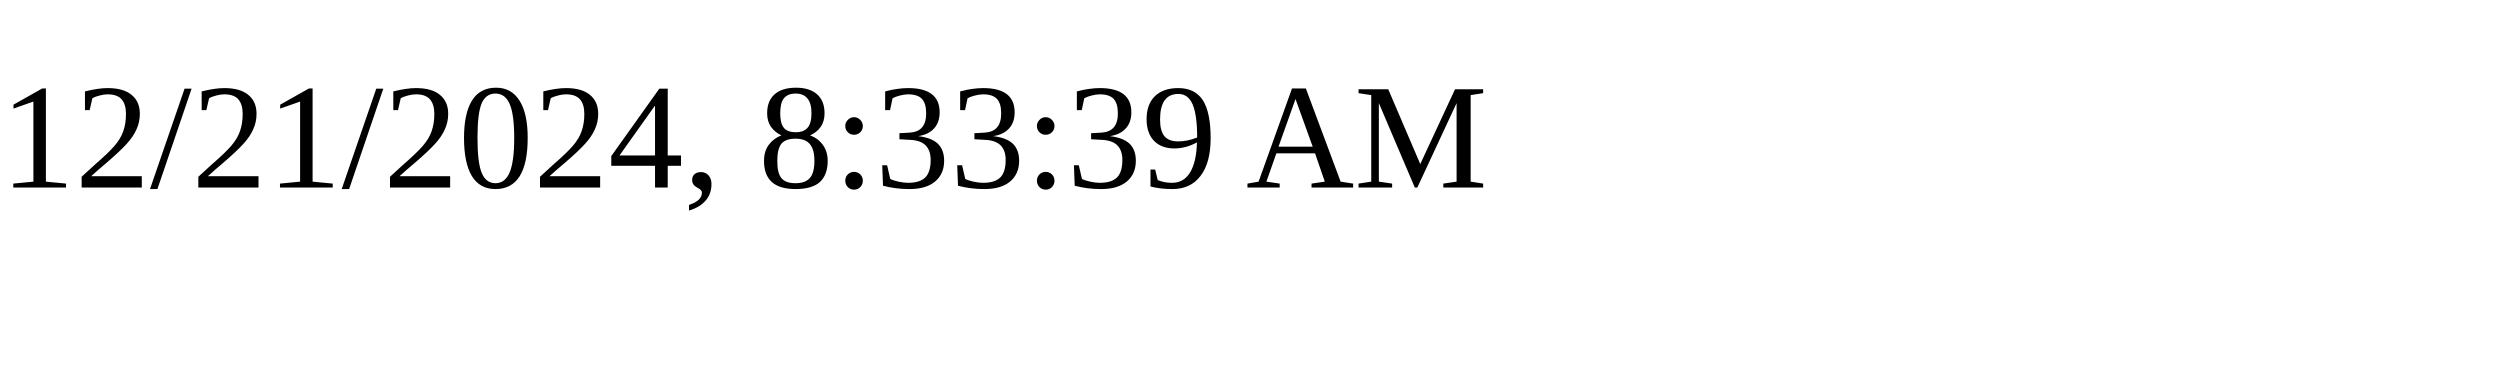
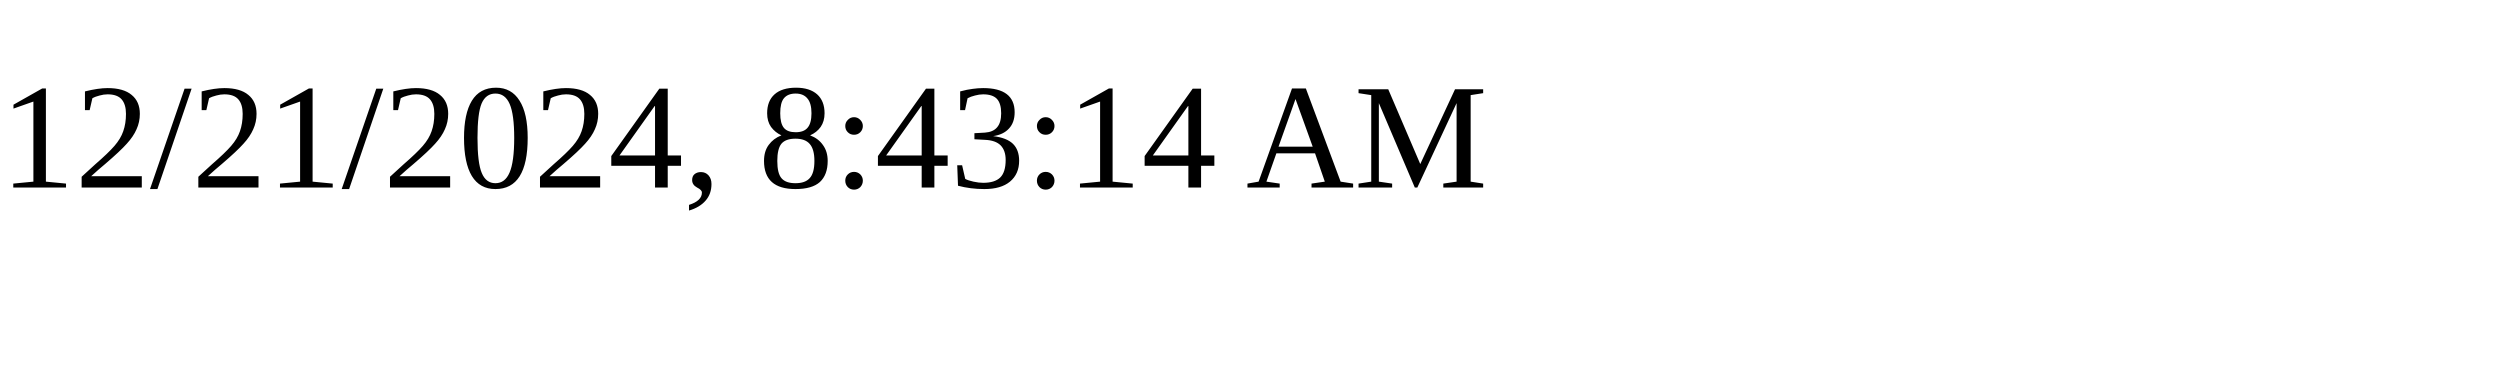
<svg xmlns="http://www.w3.org/2000/svg" height="30" width="200">
-   <text x="0" y="15">12/21/2024, 8:33:39 AM</text>
+   <text x="0" y="15">12/21/2024, 8:43:14 AM</text>
</svg>
